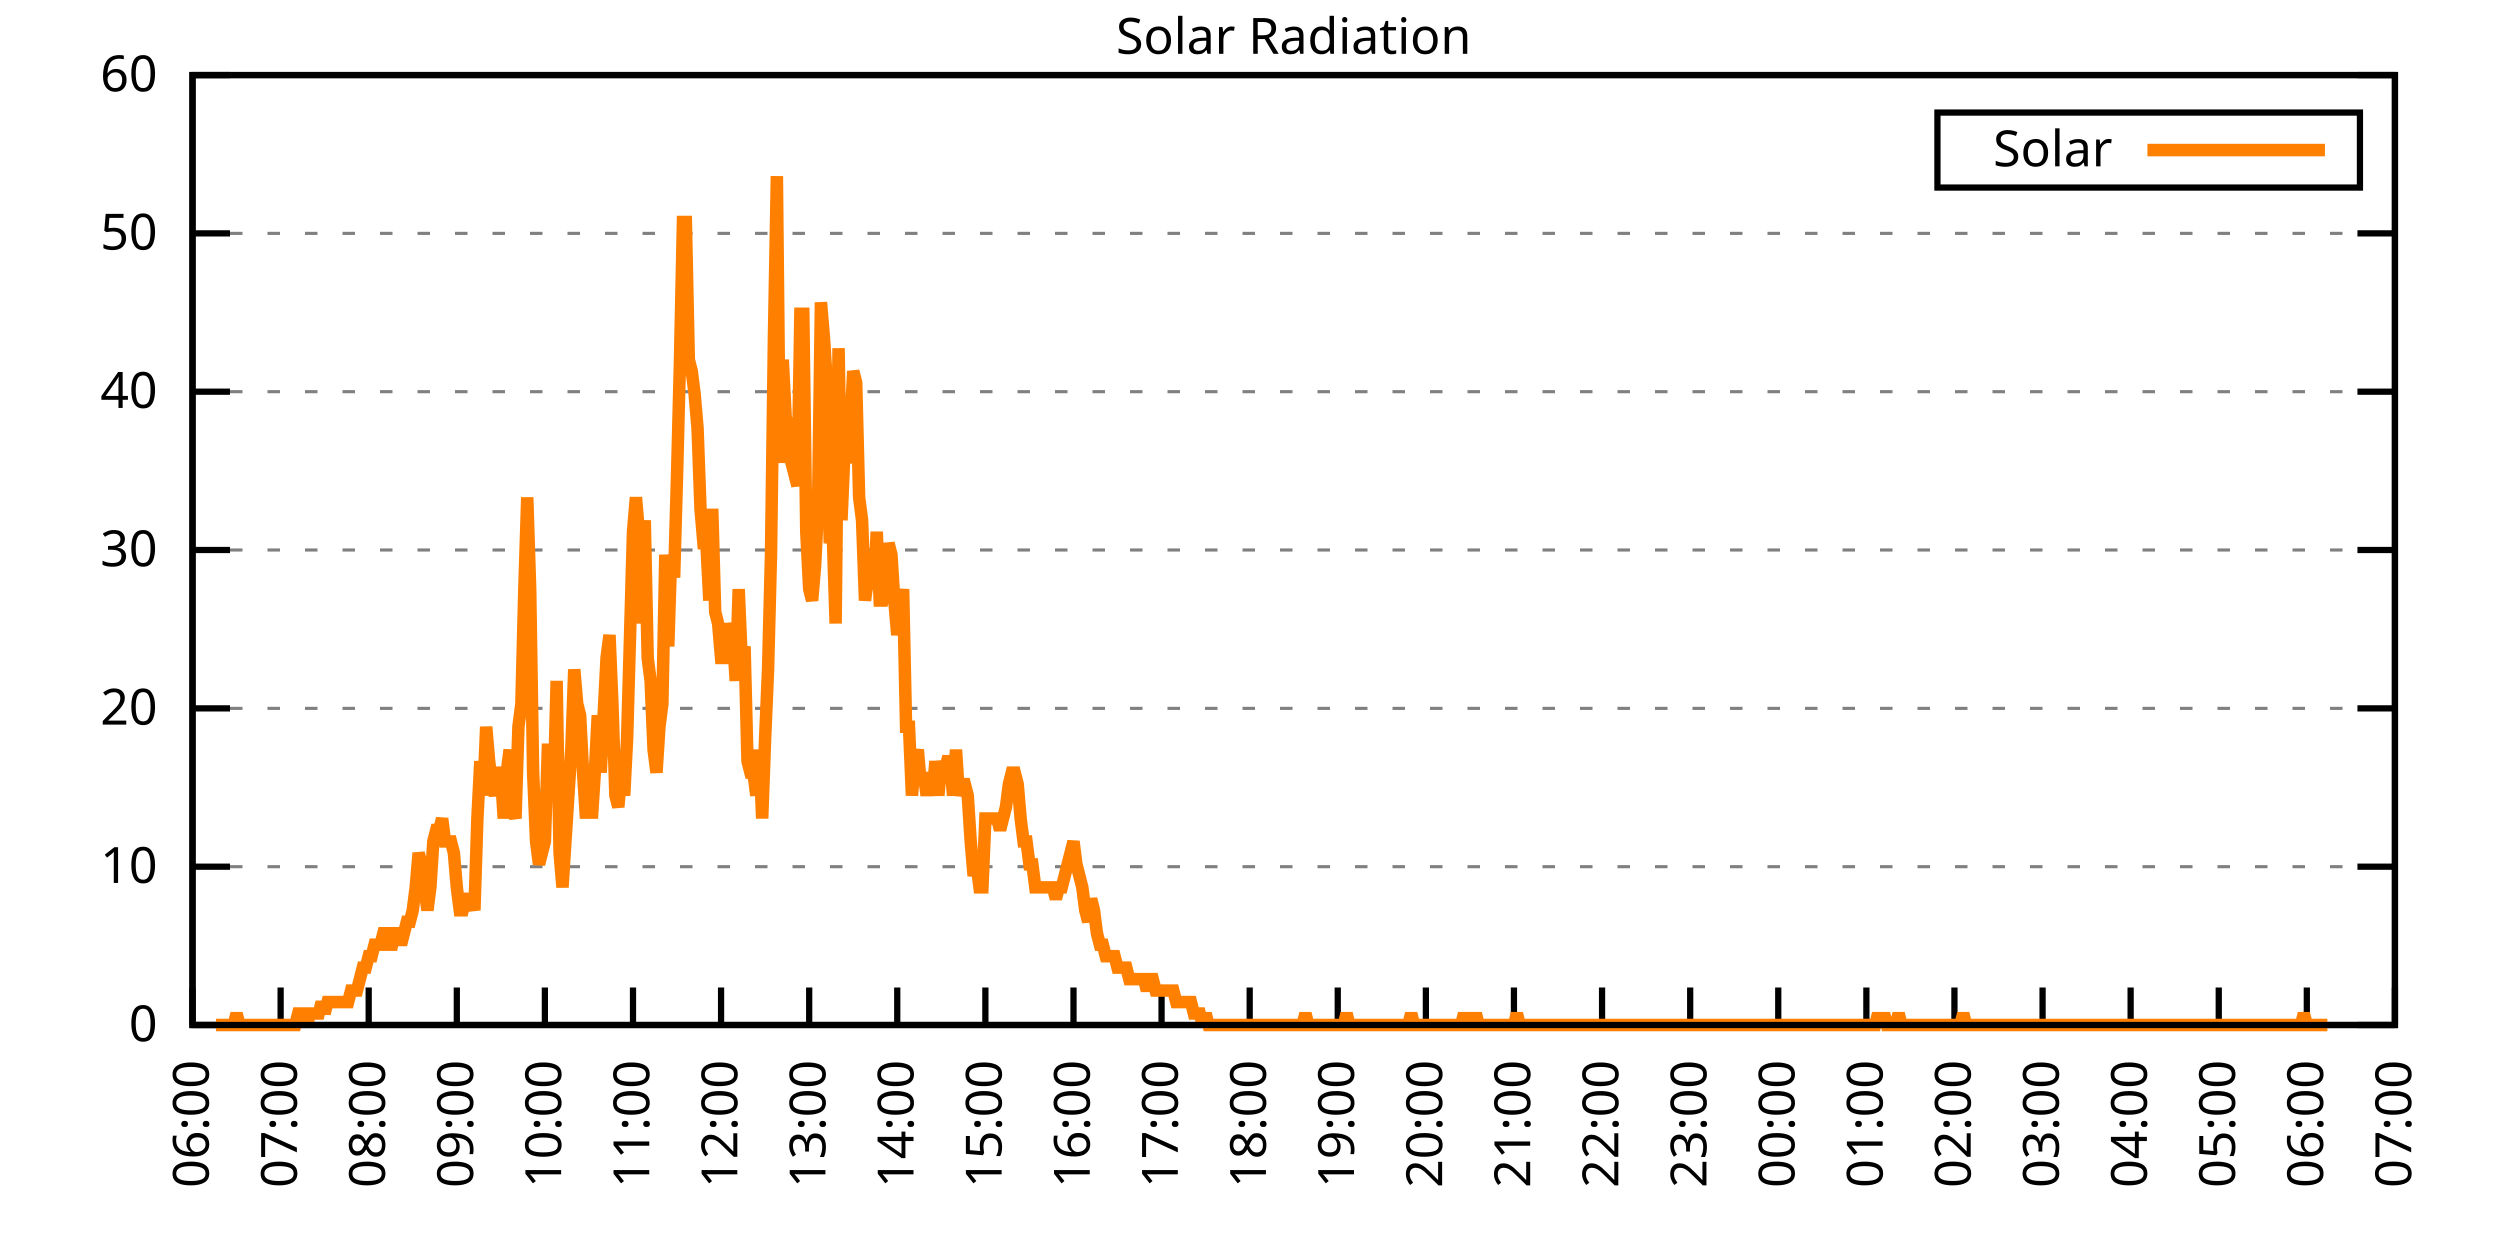
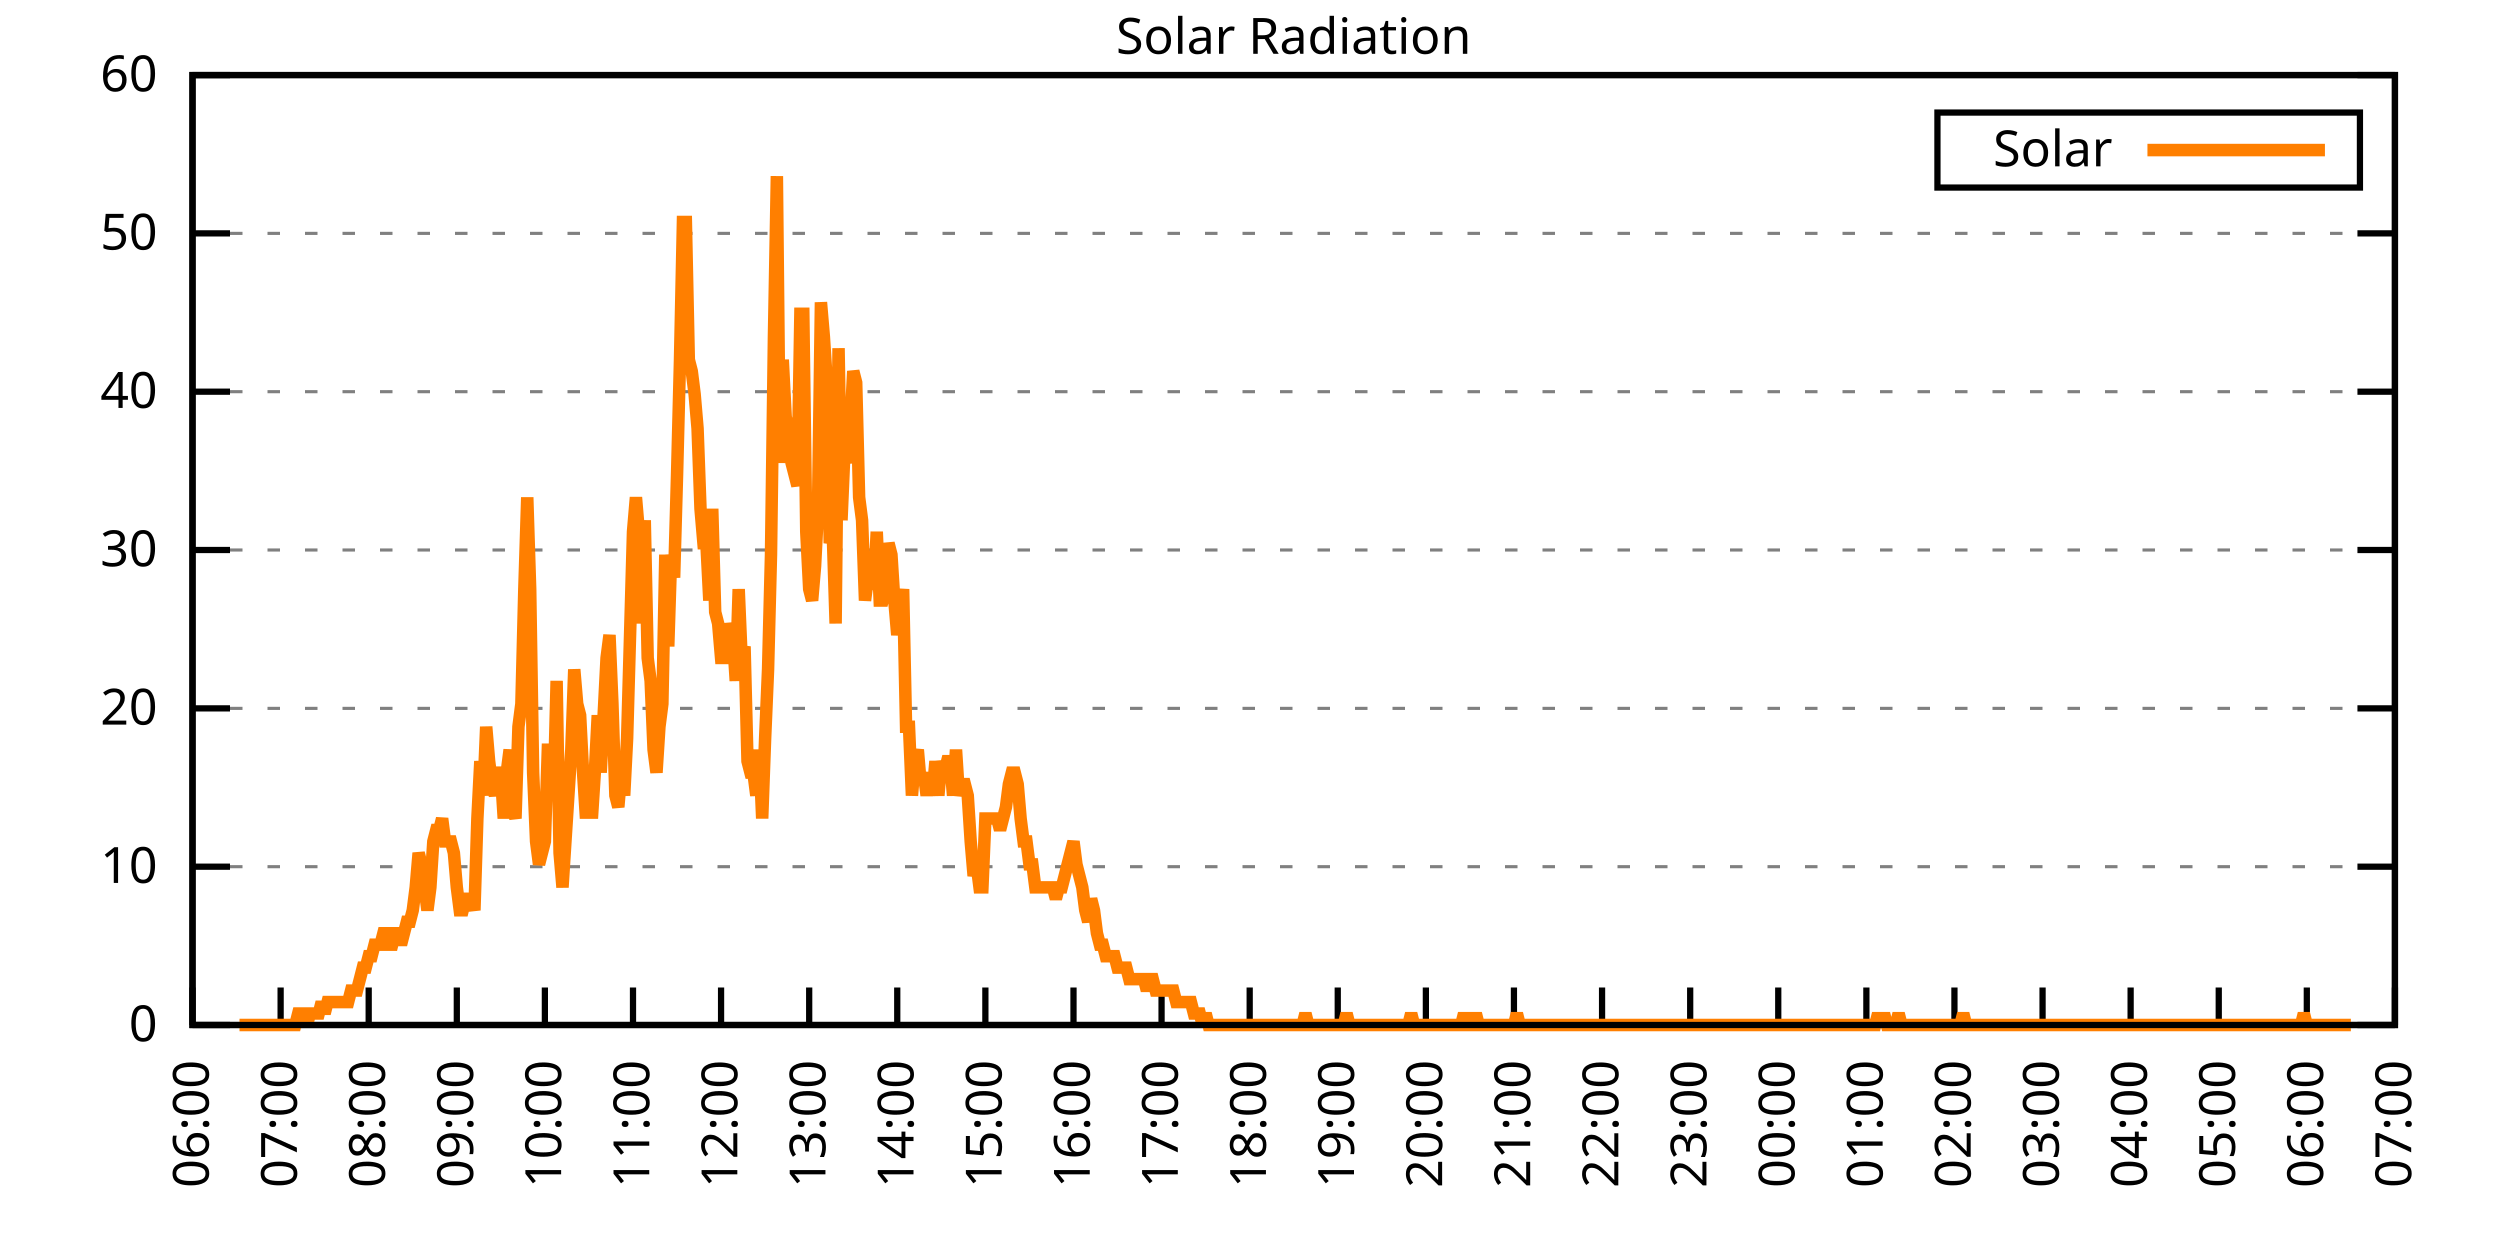
<svg xmlns="http://www.w3.org/2000/svg" xmlns:xlink="http://www.w3.org/1999/xlink" width="400" height="200" viewBox="0 0 400 200">
  <g id="gnuplot_canvas">
    <rect x="0" y="0" width="400" height="200" fill="none" />
    <defs>
      <circle id="gpDot" r="0.5" stroke-width="0.5" stroke="currentColor" />
      <path id="gpPt0" stroke-width="0.333" stroke="currentColor" d="M-1,0 h2 M0,-1 v2" />
      <path id="gpPt1" stroke-width="0.333" stroke="currentColor" d="M-1,-1 L1,1 M1,-1 L-1,1" />
      <path id="gpPt2" stroke-width="0.333" stroke="currentColor" d="M-1,0 L1,0 M0,-1 L0,1 M-1,-1 L1,1 M-1,1 L1,-1" />
      <rect id="gpPt3" stroke-width="0.333" stroke="currentColor" x="-1" y="-1" width="2" height="2" />
      <rect id="gpPt4" stroke-width="0.333" stroke="currentColor" fill="currentColor" x="-1" y="-1" width="2" height="2" />
      <circle id="gpPt5" stroke-width="0.333" stroke="currentColor" cx="0" cy="0" r="1" />
      <use xlink:href="#gpPt5" id="gpPt6" fill="currentColor" stroke="none" />
      <path id="gpPt7" stroke-width="0.333" stroke="currentColor" d="M0,-1.33 L-1.33,0.67 L1.33,0.67 z" />
      <use xlink:href="#gpPt7" id="gpPt8" fill="currentColor" stroke="none" />
      <use xlink:href="#gpPt7" id="gpPt9" stroke="currentColor" transform="rotate(180)" />
      <use xlink:href="#gpPt9" id="gpPt10" fill="currentColor" stroke="none" />
      <use xlink:href="#gpPt3" id="gpPt11" stroke="currentColor" transform="rotate(45)" />
      <use xlink:href="#gpPt11" id="gpPt12" fill="currentColor" stroke="none" />
      <path id="gpPt13" stroke-width="0.333" stroke="currentColor" d="M0,1.330 L1.265,0.411 L0.782,-1.067 L-0.782,-1.076 L-1.265,0.411 z" />
      <use xlink:href="#gpPt13" id="gpPt14" fill="currentColor" stroke="none" />
      <filter id="textbox" filterUnits="objectBoundingBox" x="0" y="0" height="1" width="1">
        <feFlood flood-color="white" flood-opacity="1" result="bgnd" />
        <feComposite in="SourceGraphic" in2="bgnd" operator="atop" />
      </filter>
      <filter id="greybox" filterUnits="objectBoundingBox" x="0" y="0" height="1" width="1">
        <feFlood flood-color="lightgrey" flood-opacity="1" result="grey" />
        <feComposite in="SourceGraphic" in2="grey" operator="atop" />
      </filter>
    </defs>
    <g fill="none" color="white" stroke="currentColor" stroke-width="1.00" stroke-linecap="butt" stroke-linejoin="miter">
</g>
    <g fill="none" color="black" stroke="currentColor" stroke-width="1.00" stroke-linecap="butt" stroke-linejoin="miter">
      <g stroke="none" shape-rendering="crispEdges">
        <polygon fill="rgb(255, 255, 255)" points="30.80,164.00 383.18,164.00 383.18,12.02 30.80,12.02 " />
      </g>
    </g>
    <g fill="none" color="black" stroke="currentColor" stroke-width="1.00" stroke-linecap="butt" stroke-linejoin="miter">
</g>
    <g fill="none" color="black" stroke="black" stroke-width="0.50" stroke-linecap="butt" stroke-linejoin="miter">
</g>
    <g fill="none" color="gray" stroke="currentColor" stroke-width="0.50" stroke-linecap="butt" stroke-linejoin="miter">
      <path stroke="gray" stroke-dasharray="2,4" class="gridline" d="M30.80,164.00 L383.19,164.00  " />
    </g>
    <g fill="none" color="gray" stroke="gray" stroke-width="1.00" stroke-linecap="butt" stroke-linejoin="miter">
</g>
    <g fill="none" color="black" stroke="currentColor" stroke-width="1.00" stroke-linecap="butt" stroke-linejoin="miter">
      <path stroke="black" d="M30.80,164.00 L36.80,164.00 M383.19,164.00 L377.19,164.00  " />
      <g transform="translate(25.20,166.60)" stroke="none" fill="black" font-family="Sans" font-size="8.00" text-anchor="end">
        <text>
          <tspan font-family="Sans"> 0</tspan>
        </text>
      </g>
    </g>
    <g fill="none" color="black" stroke="currentColor" stroke-width="1.00" stroke-linecap="butt" stroke-linejoin="miter">
</g>
    <g fill="none" color="black" stroke="black" stroke-width="0.50" stroke-linecap="butt" stroke-linejoin="miter">
</g>
    <g fill="none" color="gray" stroke="currentColor" stroke-width="0.50" stroke-linecap="butt" stroke-linejoin="miter">
      <path stroke="gray" stroke-dasharray="2,4" class="gridline" d="M30.80,138.67 L383.19,138.67  " />
    </g>
    <g fill="none" color="gray" stroke="gray" stroke-width="1.00" stroke-linecap="butt" stroke-linejoin="miter">
</g>
    <g fill="none" color="black" stroke="currentColor" stroke-width="1.00" stroke-linecap="butt" stroke-linejoin="miter">
      <path stroke="black" d="M30.80,138.67 L36.80,138.67 M383.19,138.67 L377.19,138.67  " />
      <g transform="translate(25.20,141.27)" stroke="none" fill="black" font-family="Sans" font-size="8.00" text-anchor="end">
        <text>
          <tspan font-family="Sans"> 10</tspan>
        </text>
      </g>
    </g>
    <g fill="none" color="black" stroke="currentColor" stroke-width="1.00" stroke-linecap="butt" stroke-linejoin="miter">
</g>
    <g fill="none" color="black" stroke="black" stroke-width="0.50" stroke-linecap="butt" stroke-linejoin="miter">
</g>
    <g fill="none" color="gray" stroke="currentColor" stroke-width="0.50" stroke-linecap="butt" stroke-linejoin="miter">
      <path stroke="gray" stroke-dasharray="2,4" class="gridline" d="M30.80,113.34 L383.19,113.34  " />
    </g>
    <g fill="none" color="gray" stroke="gray" stroke-width="1.00" stroke-linecap="butt" stroke-linejoin="miter">
</g>
    <g fill="none" color="black" stroke="currentColor" stroke-width="1.00" stroke-linecap="butt" stroke-linejoin="miter">
      <path stroke="black" d="M30.80,113.34 L36.80,113.34 M383.19,113.34 L377.19,113.34  " />
      <g transform="translate(25.20,115.94)" stroke="none" fill="black" font-family="Sans" font-size="8.00" text-anchor="end">
        <text>
          <tspan font-family="Sans"> 20</tspan>
        </text>
      </g>
    </g>
    <g fill="none" color="black" stroke="currentColor" stroke-width="1.00" stroke-linecap="butt" stroke-linejoin="miter">
</g>
    <g fill="none" color="black" stroke="black" stroke-width="0.50" stroke-linecap="butt" stroke-linejoin="miter">
</g>
    <g fill="none" color="gray" stroke="currentColor" stroke-width="0.50" stroke-linecap="butt" stroke-linejoin="miter">
      <path stroke="gray" stroke-dasharray="2,4" class="gridline" d="M30.80,88.00 L383.19,88.00  " />
    </g>
    <g fill="none" color="gray" stroke="gray" stroke-width="1.00" stroke-linecap="butt" stroke-linejoin="miter">
</g>
    <g fill="none" color="black" stroke="currentColor" stroke-width="1.00" stroke-linecap="butt" stroke-linejoin="miter">
      <path stroke="black" d="M30.80,88.00 L36.80,88.00 M383.19,88.00 L377.19,88.00  " />
      <g transform="translate(25.20,90.60)" stroke="none" fill="black" font-family="Sans" font-size="8.00" text-anchor="end">
        <text>
          <tspan font-family="Sans"> 30</tspan>
        </text>
      </g>
    </g>
    <g fill="none" color="black" stroke="currentColor" stroke-width="1.00" stroke-linecap="butt" stroke-linejoin="miter">
</g>
    <g fill="none" color="black" stroke="black" stroke-width="0.50" stroke-linecap="butt" stroke-linejoin="miter">
</g>
    <g fill="none" color="gray" stroke="currentColor" stroke-width="0.50" stroke-linecap="butt" stroke-linejoin="miter">
      <path stroke="gray" stroke-dasharray="2,4" class="gridline" d="M30.80,62.67 L383.19,62.67  " />
    </g>
    <g fill="none" color="gray" stroke="gray" stroke-width="1.00" stroke-linecap="butt" stroke-linejoin="miter">
</g>
    <g fill="none" color="black" stroke="currentColor" stroke-width="1.00" stroke-linecap="butt" stroke-linejoin="miter">
      <path stroke="black" d="M30.80,62.67 L36.80,62.67 M383.19,62.67 L377.19,62.67  " />
      <g transform="translate(25.20,65.27)" stroke="none" fill="black" font-family="Sans" font-size="8.00" text-anchor="end">
        <text>
          <tspan font-family="Sans"> 40</tspan>
        </text>
      </g>
    </g>
    <g fill="none" color="black" stroke="currentColor" stroke-width="1.00" stroke-linecap="butt" stroke-linejoin="miter">
</g>
    <g fill="none" color="black" stroke="black" stroke-width="0.50" stroke-linecap="butt" stroke-linejoin="miter">
</g>
    <g fill="none" color="gray" stroke="currentColor" stroke-width="0.50" stroke-linecap="butt" stroke-linejoin="miter">
      <path stroke="gray" stroke-dasharray="2,4" class="gridline" d="M30.80,37.34 L383.19,37.34  " />
    </g>
    <g fill="none" color="gray" stroke="gray" stroke-width="1.00" stroke-linecap="butt" stroke-linejoin="miter">
</g>
    <g fill="none" color="black" stroke="currentColor" stroke-width="1.00" stroke-linecap="butt" stroke-linejoin="miter">
      <path stroke="black" d="M30.80,37.34 L36.80,37.34 M383.19,37.34 L377.19,37.34  " />
      <g transform="translate(25.20,39.94)" stroke="none" fill="black" font-family="Sans" font-size="8.00" text-anchor="end">
        <text>
          <tspan font-family="Sans"> 50</tspan>
        </text>
      </g>
    </g>
    <g fill="none" color="black" stroke="currentColor" stroke-width="1.00" stroke-linecap="butt" stroke-linejoin="miter">
</g>
    <g fill="none" color="black" stroke="black" stroke-width="0.50" stroke-linecap="butt" stroke-linejoin="miter">
</g>
    <g fill="none" color="gray" stroke="currentColor" stroke-width="0.50" stroke-linecap="butt" stroke-linejoin="miter">
      <path stroke="gray" stroke-dasharray="2,4" class="gridline" d="M30.80,12.01 L383.19,12.01  " />
    </g>
    <g fill="none" color="gray" stroke="gray" stroke-width="1.00" stroke-linecap="butt" stroke-linejoin="miter">
</g>
    <g fill="none" color="black" stroke="currentColor" stroke-width="1.00" stroke-linecap="butt" stroke-linejoin="miter">
      <path stroke="black" d="M30.80,12.01 L36.80,12.01 M383.19,12.01 L377.19,12.01  " />
      <g transform="translate(25.20,14.61)" stroke="none" fill="black" font-family="Sans" font-size="8.00" text-anchor="end">
        <text>
          <tspan font-family="Sans"> 60</tspan>
        </text>
      </g>
    </g>
    <g fill="none" color="black" stroke="currentColor" stroke-width="1.00" stroke-linecap="butt" stroke-linejoin="miter">
      <path stroke="black" d="M30.80,164.00 L30.80,158.00  " />
      <g transform="translate(33.40,169.60) rotate(270.00)" stroke="none" fill="black" font-family="Sans" font-size="8.00" text-anchor="end">
        <text>
          <tspan font-family="Sans">06:00</tspan>
        </text>
      </g>
    </g>
    <g fill="none" color="black" stroke="currentColor" stroke-width="1.00" stroke-linecap="butt" stroke-linejoin="miter">
      <path stroke="black" d="M44.90,164.00 L44.90,158.00  " />
      <g transform="translate(47.50,169.60) rotate(270.00)" stroke="none" fill="black" font-family="Sans" font-size="8.00" text-anchor="end">
        <text>
          <tspan font-family="Sans">07:00</tspan>
        </text>
      </g>
    </g>
    <g fill="none" color="black" stroke="currentColor" stroke-width="1.00" stroke-linecap="butt" stroke-linejoin="miter">
      <path stroke="black" d="M58.99,164.00 L58.99,158.00  " />
      <g transform="translate(61.59,169.60) rotate(270.00)" stroke="none" fill="black" font-family="Sans" font-size="8.00" text-anchor="end">
        <text>
          <tspan font-family="Sans">08:00</tspan>
        </text>
      </g>
    </g>
    <g fill="none" color="black" stroke="currentColor" stroke-width="1.00" stroke-linecap="butt" stroke-linejoin="miter">
      <path stroke="black" d="M73.09,164.00 L73.09,158.00  " />
      <g transform="translate(75.69,169.60) rotate(270.00)" stroke="none" fill="black" font-family="Sans" font-size="8.00" text-anchor="end">
        <text>
          <tspan font-family="Sans">09:00</tspan>
        </text>
      </g>
    </g>
    <g fill="none" color="black" stroke="currentColor" stroke-width="1.00" stroke-linecap="butt" stroke-linejoin="miter">
      <path stroke="black" d="M87.18,164.00 L87.18,158.00  " />
      <g transform="translate(89.78,169.60) rotate(270.00)" stroke="none" fill="black" font-family="Sans" font-size="8.00" text-anchor="end">
        <text>
          <tspan font-family="Sans">10:00</tspan>
        </text>
      </g>
    </g>
    <g fill="none" color="black" stroke="currentColor" stroke-width="1.00" stroke-linecap="butt" stroke-linejoin="miter">
      <path stroke="black" d="M101.28,164.00 L101.28,158.00  " />
      <g transform="translate(103.88,169.60) rotate(270.00)" stroke="none" fill="black" font-family="Sans" font-size="8.00" text-anchor="end">
        <text>
          <tspan font-family="Sans">11:00</tspan>
        </text>
      </g>
    </g>
    <g fill="none" color="black" stroke="currentColor" stroke-width="1.00" stroke-linecap="butt" stroke-linejoin="miter">
      <path stroke="black" d="M115.37,164.00 L115.37,158.00  " />
      <g transform="translate(117.97,169.60) rotate(270.00)" stroke="none" fill="black" font-family="Sans" font-size="8.00" text-anchor="end">
        <text>
          <tspan font-family="Sans">12:00</tspan>
        </text>
      </g>
    </g>
    <g fill="none" color="black" stroke="currentColor" stroke-width="1.00" stroke-linecap="butt" stroke-linejoin="miter">
      <path stroke="black" d="M129.47,164.00 L129.47,158.00  " />
      <g transform="translate(132.07,169.60) rotate(270.00)" stroke="none" fill="black" font-family="Sans" font-size="8.00" text-anchor="end">
        <text>
          <tspan font-family="Sans">13:00</tspan>
        </text>
      </g>
    </g>
    <g fill="none" color="black" stroke="currentColor" stroke-width="1.00" stroke-linecap="butt" stroke-linejoin="miter">
      <path stroke="black" d="M143.56,164.00 L143.56,158.00  " />
      <g transform="translate(146.16,169.60) rotate(270.00)" stroke="none" fill="black" font-family="Sans" font-size="8.00" text-anchor="end">
        <text>
          <tspan font-family="Sans">14:00</tspan>
        </text>
      </g>
    </g>
    <g fill="none" color="black" stroke="currentColor" stroke-width="1.00" stroke-linecap="butt" stroke-linejoin="miter">
      <path stroke="black" d="M157.66,164.00 L157.66,158.00  " />
      <g transform="translate(160.26,169.60) rotate(270.00)" stroke="none" fill="black" font-family="Sans" font-size="8.00" text-anchor="end">
        <text>
          <tspan font-family="Sans">15:00</tspan>
        </text>
      </g>
    </g>
    <g fill="none" color="black" stroke="currentColor" stroke-width="1.00" stroke-linecap="butt" stroke-linejoin="miter">
      <path stroke="black" d="M171.76,164.00 L171.76,158.00  " />
      <g transform="translate(174.36,169.60) rotate(270.00)" stroke="none" fill="black" font-family="Sans" font-size="8.00" text-anchor="end">
        <text>
          <tspan font-family="Sans">16:00</tspan>
        </text>
      </g>
    </g>
    <g fill="none" color="black" stroke="currentColor" stroke-width="1.00" stroke-linecap="butt" stroke-linejoin="miter">
      <path stroke="black" d="M185.85,164.00 L185.85,158.00  " />
      <g transform="translate(188.45,169.60) rotate(270.00)" stroke="none" fill="black" font-family="Sans" font-size="8.00" text-anchor="end">
        <text>
          <tspan font-family="Sans">17:00</tspan>
        </text>
      </g>
    </g>
    <g fill="none" color="black" stroke="currentColor" stroke-width="1.00" stroke-linecap="butt" stroke-linejoin="miter">
      <path stroke="black" d="M199.95,164.00 L199.95,158.00  " />
      <g transform="translate(202.55,169.60) rotate(270.00)" stroke="none" fill="black" font-family="Sans" font-size="8.00" text-anchor="end">
        <text>
          <tspan font-family="Sans">18:00</tspan>
        </text>
      </g>
    </g>
    <g fill="none" color="black" stroke="currentColor" stroke-width="1.00" stroke-linecap="butt" stroke-linejoin="miter">
      <path stroke="black" d="M214.04,164.00 L214.04,158.00  " />
      <g transform="translate(216.64,169.60) rotate(270.00)" stroke="none" fill="black" font-family="Sans" font-size="8.00" text-anchor="end">
        <text>
          <tspan font-family="Sans">19:00</tspan>
        </text>
      </g>
    </g>
    <g fill="none" color="black" stroke="currentColor" stroke-width="1.00" stroke-linecap="butt" stroke-linejoin="miter">
      <path stroke="black" d="M228.14,164.00 L228.14,158.00  " />
      <g transform="translate(230.74,169.60) rotate(270.00)" stroke="none" fill="black" font-family="Sans" font-size="8.00" text-anchor="end">
        <text>
          <tspan font-family="Sans">20:00</tspan>
        </text>
      </g>
    </g>
    <g fill="none" color="black" stroke="currentColor" stroke-width="1.00" stroke-linecap="butt" stroke-linejoin="miter">
      <path stroke="black" d="M242.23,164.00 L242.23,158.00  " />
      <g transform="translate(244.83,169.60) rotate(270.00)" stroke="none" fill="black" font-family="Sans" font-size="8.00" text-anchor="end">
        <text>
          <tspan font-family="Sans">21:00</tspan>
        </text>
      </g>
    </g>
    <g fill="none" color="black" stroke="currentColor" stroke-width="1.00" stroke-linecap="butt" stroke-linejoin="miter">
      <path stroke="black" d="M256.33,164.00 L256.33,158.00  " />
      <g transform="translate(258.93,169.60) rotate(270.00)" stroke="none" fill="black" font-family="Sans" font-size="8.00" text-anchor="end">
        <text>
          <tspan font-family="Sans">22:00</tspan>
        </text>
      </g>
    </g>
    <g fill="none" color="black" stroke="currentColor" stroke-width="1.00" stroke-linecap="butt" stroke-linejoin="miter">
      <path stroke="black" d="M270.43,164.00 L270.43,158.00  " />
      <g transform="translate(273.03,169.60) rotate(270.00)" stroke="none" fill="black" font-family="Sans" font-size="8.00" text-anchor="end">
        <text>
          <tspan font-family="Sans">23:00</tspan>
        </text>
      </g>
    </g>
    <g fill="none" color="black" stroke="currentColor" stroke-width="1.00" stroke-linecap="butt" stroke-linejoin="miter">
      <path stroke="black" d="M284.52,164.00 L284.52,158.00  " />
      <g transform="translate(287.12,169.60) rotate(270.00)" stroke="none" fill="black" font-family="Sans" font-size="8.00" text-anchor="end">
        <text>
          <tspan font-family="Sans">00:00</tspan>
        </text>
      </g>
    </g>
    <g fill="none" color="black" stroke="currentColor" stroke-width="1.00" stroke-linecap="butt" stroke-linejoin="miter">
      <path stroke="black" d="M298.62,164.00 L298.62,158.00  " />
      <g transform="translate(301.22,169.60) rotate(270.00)" stroke="none" fill="black" font-family="Sans" font-size="8.00" text-anchor="end">
        <text>
          <tspan font-family="Sans">01:00</tspan>
        </text>
      </g>
    </g>
    <g fill="none" color="black" stroke="currentColor" stroke-width="1.00" stroke-linecap="butt" stroke-linejoin="miter">
      <path stroke="black" d="M312.71,164.00 L312.71,158.00  " />
      <g transform="translate(315.31,169.60) rotate(270.00)" stroke="none" fill="black" font-family="Sans" font-size="8.00" text-anchor="end">
        <text>
          <tspan font-family="Sans">02:00</tspan>
        </text>
      </g>
    </g>
    <g fill="none" color="black" stroke="currentColor" stroke-width="1.00" stroke-linecap="butt" stroke-linejoin="miter">
      <path stroke="black" d="M326.81,164.00 L326.81,158.00  " />
      <g transform="translate(329.41,169.60) rotate(270.00)" stroke="none" fill="black" font-family="Sans" font-size="8.00" text-anchor="end">
        <text>
          <tspan font-family="Sans">03:00</tspan>
        </text>
      </g>
    </g>
    <g fill="none" color="black" stroke="currentColor" stroke-width="1.00" stroke-linecap="butt" stroke-linejoin="miter">
      <path stroke="black" d="M340.90,164.00 L340.90,158.00  " />
      <g transform="translate(343.50,169.60) rotate(270.00)" stroke="none" fill="black" font-family="Sans" font-size="8.00" text-anchor="end">
        <text>
          <tspan font-family="Sans">04:00</tspan>
        </text>
      </g>
    </g>
    <g fill="none" color="black" stroke="currentColor" stroke-width="1.00" stroke-linecap="butt" stroke-linejoin="miter">
      <path stroke="black" d="M355.00,164.00 L355.00,158.00  " />
      <g transform="translate(357.60,169.60) rotate(270.00)" stroke="none" fill="black" font-family="Sans" font-size="8.00" text-anchor="end">
        <text>
          <tspan font-family="Sans">05:00</tspan>
        </text>
      </g>
    </g>
    <g fill="none" color="black" stroke="currentColor" stroke-width="1.00" stroke-linecap="butt" stroke-linejoin="miter">
      <path stroke="black" d="M369.09,164.00 L369.09,158.00  " />
      <g transform="translate(371.69,169.60) rotate(270.00)" stroke="none" fill="black" font-family="Sans" font-size="8.00" text-anchor="end">
        <text>
          <tspan font-family="Sans">06:00</tspan>
        </text>
      </g>
    </g>
    <g fill="none" color="black" stroke="currentColor" stroke-width="1.00" stroke-linecap="butt" stroke-linejoin="miter">
      <path stroke="black" d="M383.19,164.00 L383.19,158.00  " />
      <g transform="translate(385.79,169.60) rotate(270.00)" stroke="none" fill="black" font-family="Sans" font-size="8.00" text-anchor="end">
        <text>
          <tspan font-family="Sans">07:00</tspan>
        </text>
      </g>
    </g>
    <g fill="none" color="black" stroke="currentColor" stroke-width="1.00" stroke-linecap="butt" stroke-linejoin="miter">
</g>
    <g fill="none" color="black" stroke="currentColor" stroke-width="1.00" stroke-linecap="butt" stroke-linejoin="miter">
      <path stroke="black" d="M30.80,12.01 L30.80,164.00 L383.19,164.00 L383.19,12.01 L30.80,12.01 Z  " />
    </g>
    <g fill="none" color="black" stroke="currentColor" stroke-width="1.00" stroke-linecap="butt" stroke-linejoin="miter">
</g>
    <g fill="none" color="black" stroke="currentColor" stroke-width="1.00" stroke-linecap="butt" stroke-linejoin="miter">
      <path stroke="black" d="M309.99,30.01 L309.99,18.01 L377.59,18.01 L377.59,30.01 L309.99,30.01 Z  " />
    </g>
    <g id="Solar_Radiation_plot_1">
      <g fill="none" color="white" stroke="black" stroke-width="2.00" stroke-linecap="butt" stroke-linejoin="miter">
</g>
      <g fill="none" color="black" stroke="currentColor" stroke-width="2.00" stroke-linecap="butt" stroke-linejoin="miter">
        <g transform="translate(337.99,26.61)" stroke="none" fill="black" font-family="Sans" font-size="8.00" text-anchor="end">
          <text>
            <tspan font-family="Sans">Solar</tspan>
          </text>
        </g>
      </g>
      <g fill="none" color="black" stroke="currentColor" stroke-width="2.00" stroke-linecap="butt" stroke-linejoin="miter">
-         <path stroke="rgb(255, 127,   0)" d="M343.59,24.01 L371.99,24.01 M34.56,164.00 L35.03,164.00 L35.50,164.00 L35.97,164.00 L36.44,164.00 L36.91,164.00   L37.38,164.00 L37.85,162.16 L38.32,164.00 L38.79,164.00 L39.26,164.00 L39.73,164.00 L40.20,164.00 L40.67,164.00   L41.14,164.00 L41.61,164.00 L42.08,164.00 L42.55,164.00 L43.02,164.00 L43.49,164.00 L43.96,164.00 L44.43,164.00   L44.90,164.00 L45.37,164.00 L45.84,164.00 L46.31,164.00 L46.78,164.00 L47.24,164.00 L47.71,162.16 L48.18,162.16   L48.65,162.16 L49.12,164.00 L49.59,162.16 L50.06,162.16 L50.53,162.16 L51.00,162.16 L51.47,160.33 L51.94,162.16   L52.41,160.33 L52.88,160.33 L53.35,160.33 L53.82,160.33 L54.29,160.33 L54.76,160.33 L55.23,160.33 L55.70,160.33   L56.17,158.49 L56.64,158.49 L57.11,158.49 L57.58,156.66 L58.05,154.82 L58.52,154.82 L58.99,152.99 L59.46,152.99   L59.93,151.15 L60.40,151.15 L60.87,151.15 L61.34,149.32 L61.81,149.32 L62.28,151.15 L62.75,151.15 L63.22,149.32   L63.69,149.32 L64.16,151.15 L64.63,149.32 L65.10,147.48 L65.57,147.48 L66.04,145.65 L66.51,141.98 L66.98,136.47   L67.45,138.30 L67.92,141.98 L68.39,145.65 L68.86,141.98 L69.33,134.63 L69.80,132.80 L70.27,132.80 L70.74,130.96   L71.21,134.63 L71.68,134.63 L72.15,134.63 L72.62,136.47 L73.09,141.98 L73.56,145.65 L74.03,145.65 L74.50,143.81   L74.97,143.81 L75.44,143.81 L75.91,145.65 L76.38,130.96 L76.85,121.79 L77.32,127.29 L77.79,116.28 L78.26,121.79   L78.73,125.46 L79.19,127.29 L79.66,123.62 L80.13,123.62 L80.60,130.96 L81.07,123.62 L81.54,119.95 L82.01,129.13   L82.48,130.96 L82.95,116.28 L83.42,112.61 L83.89,94.26 L84.36,79.57 L84.83,94.26 L85.30,123.62 L85.77,134.63   L86.24,138.30 L86.71,136.47 L87.18,134.63 L87.65,119.95 L88.12,119.95 L88.59,127.29 L89.06,108.94 L89.53,136.47   L90.00,141.98 L90.47,134.63 L90.94,127.29 L91.41,119.95 L91.88,107.10 L92.35,112.61 L92.82,114.44 L93.29,123.62   L93.76,130.96 L94.23,123.62 L94.70,130.96 L95.17,123.62 L95.64,114.44 L96.11,123.62 L96.58,114.44 L97.05,105.27   L97.52,101.60 L97.99,112.61 L98.46,127.29 L98.93,129.13 L99.40,123.62 L99.87,127.29 L100.34,118.12 L100.81,101.60   L101.28,85.08 L101.75,79.57 L102.22,85.08 L102.69,99.76 L103.16,83.24 L103.63,105.27 L104.10,108.94 L104.57,119.95   L105.04,123.62 L105.51,116.28 L105.98,112.61 L106.45,88.75 L106.92,103.43 L107.39,88.75 L107.86,92.42 L108.33,75.90   L108.80,57.55 L109.27,35.52 L109.74,35.52 L110.21,57.55 L110.68,59.38 L111.14,63.05 L111.61,68.56 L112.08,81.41   L112.55,86.91 L113.02,86.91 L113.49,96.09 L113.96,81.41 L114.43,97.93 L114.90,99.76 L115.37,105.27 L115.84,105.27   L116.31,105.27 L116.78,99.76 L117.25,101.60 L117.72,108.94 L118.19,94.26 L118.66,105.27 L119.13,103.43 L119.60,121.79   L120.07,123.62 L120.54,123.62 L121.01,127.29 L121.48,119.95 L121.95,130.96 L122.42,118.12 L122.89,107.10 L123.36,88.75   L123.83,53.88 L124.30,28.18 L124.77,74.07 L125.24,57.55 L125.71,66.73 L126.18,68.56 L126.65,74.07 L127.12,75.90   L127.59,77.74 L128.06,50.21 L128.53,50.21 L129.00,85.08 L129.47,94.26 L129.94,96.09 L130.41,90.59 L130.88,81.41   L131.35,48.37 L131.82,53.88 L132.29,61.22 L132.76,86.91 L133.23,85.08 L133.70,99.76 L134.17,55.71 L134.64,83.24   L135.11,72.23 L135.58,74.07 L136.05,68.56 L136.52,59.38 L136.99,61.22 L137.46,79.57 L137.93,83.24 L138.40,96.09   L138.87,92.42 L139.34,92.42 L139.81,94.26 L140.28,85.08 L140.75,96.09 L141.22,96.09 L141.69,94.26 L142.16,86.91   L142.63,88.75 L143.09,96.09 L143.56,101.60 L144.03,97.93 L144.50,94.26 L144.97,116.28 L145.44,116.28 L145.91,127.29   L146.38,121.79 L146.85,119.95 L147.32,125.46 L147.79,123.62 L148.26,127.29 L148.73,123.62 L149.20,127.29 L149.67,121.79   L150.14,127.29 L150.61,121.79 L151.08,123.62 L151.55,121.79 L152.02,121.79 L152.49,127.29 L152.96,119.95 L153.43,127.29   L153.90,125.46 L154.37,125.46 L154.84,127.29 L155.31,134.63 L155.78,140.14 L156.25,138.30 L156.72,141.98 L157.19,141.98   L157.66,130.96 L158.13,130.96 L158.60,130.96 L159.07,130.96 L159.54,130.96 L160.01,132.80 L160.48,130.96 L160.95,129.13   L161.42,125.46 L161.89,123.62 L162.36,123.62 L162.83,125.46 L163.30,130.96 L163.77,134.63 L164.24,134.63 L164.71,138.30   L165.18,138.30 L165.65,141.98 L166.12,141.98 L166.59,141.98 L167.06,141.98 L167.53,141.98 L168.00,141.98 L168.47,141.98   L168.94,143.81 L169.41,141.98 L169.88,141.98 L170.35,140.14 L170.82,138.30 L171.29,136.47 L171.76,134.63 L172.23,138.30   L172.70,140.14 L173.17,141.98 L173.64,145.65 L174.11,147.48 L174.58,143.81 L175.04,145.65 L175.51,149.32 L175.98,151.15   L176.45,151.15 L176.92,152.99 L177.39,152.99 L177.86,152.99 L178.33,152.99 L178.80,154.82 L179.27,154.82 L179.74,154.82   L180.21,154.82 L180.68,156.66 L181.15,156.66 L181.62,156.66 L182.09,156.66 L182.56,156.66 L183.03,156.66 L183.50,158.49   L183.97,156.66 L184.44,156.66 L184.91,158.49 L185.38,158.49 L185.85,158.49 L186.32,158.49 L186.79,158.49 L187.26,158.49   L187.73,158.49 L188.20,160.33 L188.67,160.33 L189.14,160.33 L189.61,160.33 L190.08,160.33 L190.55,160.33 L191.02,162.16   L191.49,162.16 L191.96,162.16 L192.43,164.00 L192.90,162.16 L193.37,164.00 L193.84,164.00 L194.31,164.00 L194.78,164.00   L195.25,164.00 L195.72,164.00 L196.19,164.00 L196.66,164.00 L197.13,164.00 L197.60,164.00 L198.07,164.00 L198.54,164.00   L199.01,164.00 L199.48,164.00 L199.95,164.00 L200.42,164.00 L200.89,164.00 L201.36,164.00 L201.83,164.00 L202.30,164.00   L202.77,164.00 L203.24,164.00 L203.71,164.00 L204.18,164.00 L204.65,164.00 L205.12,164.00 L205.59,164.00 L206.06,164.00   L206.53,164.00 L207.00,164.00 L207.46,164.00 L207.93,164.00 L208.40,164.00 L208.87,162.16 L209.34,164.00 L209.81,164.00   L210.28,164.00 L210.75,164.00 L211.22,164.00 L211.69,164.00 L212.16,164.00 L212.63,164.00 L213.10,164.00 L213.57,164.00   L214.04,164.00 L214.51,164.00 L214.98,164.00 L215.45,162.16 L215.92,164.00 L216.39,164.00 L216.86,164.00 L217.33,164.00   L217.80,164.00 L218.27,164.00 L218.74,164.00 L219.21,164.00 L219.68,164.00 L220.15,164.00 L220.62,164.00 L221.09,164.00   L221.56,164.00 L222.03,164.00 L222.50,164.00 L222.97,164.00 L223.44,164.00 L223.91,164.00 L224.38,164.00 L224.85,164.00   L225.32,164.00 L225.79,162.16 L226.26,164.00 L226.73,164.00 L227.20,164.00 L227.67,164.00 L228.14,164.00 L228.61,164.00   L229.08,164.00 L229.55,164.00 L230.02,164.00 L230.49,164.00 L230.96,164.00 L231.43,164.00 L231.90,164.00 L232.37,164.00   L232.84,164.00 L233.31,164.00 L233.78,164.00 L234.25,162.16 L234.72,164.00 L235.19,164.00 L235.66,164.00 L236.13,162.16   L236.60,164.00 L237.07,164.00 L237.54,164.00 L238.01,164.00 L238.48,164.00 L238.95,164.00 L239.41,164.00 L239.88,164.00   L240.35,164.00 L240.82,164.00 L241.29,164.00 L241.76,164.00 L242.23,164.00 L242.70,162.16 L243.17,164.00 L243.64,164.00   L244.11,164.00 L244.58,164.00 L245.05,164.00 L245.52,164.00 L245.99,164.00 L246.46,164.00 L246.93,164.00 L247.40,164.00   L247.87,164.00 L248.34,164.00 L248.81,164.00 L249.28,164.00 L249.75,164.00 L250.22,164.00 L250.69,164.00 L251.16,164.00   L251.63,164.00 L252.10,164.00 L252.57,164.00 L253.04,164.00 L253.51,164.00 L253.98,164.00 L254.45,164.00 L254.92,164.00   L255.39,164.00 L255.86,164.00 L256.33,164.00 L256.80,164.00 L257.27,164.00 L257.74,164.00 L258.21,164.00 L258.68,164.00   L259.15,164.00 L259.62,164.00 L260.09,164.00 L260.56,164.00 L261.03,164.00 L261.50,164.00 L261.97,164.00 L262.44,164.00   L262.91,164.00 L263.38,164.00 L263.85,164.00 L264.32,164.00 L264.79,164.00 L265.26,164.00 L265.73,164.00 L266.20,164.00   L266.67,164.00 L267.14,164.00 L267.61,164.00 L268.08,164.00 L268.55,164.00 L269.02,164.00 L269.49,164.00 L269.96,164.00   L270.43,164.00 L270.90,164.00 L271.36,164.00 L271.83,164.00 L272.30,164.00 L272.77,164.00 L273.24,164.00 L273.71,164.00   L274.18,164.00 L274.65,164.00 L275.12,164.00 L275.59,164.00 L276.06,164.00 L276.53,164.00 L277.00,164.00 L277.47,164.00   L277.94,164.00 L278.41,164.00 L278.88,164.00 L279.35,164.00 L279.82,164.00 L280.29,164.00 L280.76,164.00 L281.23,164.00   L281.70,164.00 L282.17,164.00 L282.64,164.00 L283.11,164.00 L283.58,164.00 L284.05,164.00 L284.52,164.00 L284.99,164.00   L285.46,164.00 L285.93,164.00 L286.40,164.00 L286.87,164.00 L287.34,164.00 L287.81,164.00 L288.28,164.00 L288.75,164.00   L289.22,164.00 L289.69,164.00 L290.16,164.00 L290.63,164.00 L291.10,164.00 L291.57,164.00 L292.04,164.00 L292.51,164.00   L292.98,164.00 L293.45,164.00 L293.92,164.00 L294.39,164.00 L294.86,164.00 L295.33,164.00 L295.80,164.00 L296.27,164.00   L296.74,164.00 L297.21,164.00 L297.68,164.00 L298.15,164.00 L298.62,164.00 L299.09,164.00 L299.56,164.00 L300.03,164.00   L300.50,162.16 L300.97,164.00 L301.44,162.16 L301.91,164.00 L302.38,164.00 L302.85,164.00 L303.31,164.00 L303.78,162.16   L304.25,164.00 L304.72,164.00 L305.19,164.00 L305.66,164.00 L306.13,164.00 L306.60,164.00 L307.07,164.00 L307.54,164.00   L308.01,164.00 L308.48,164.00 L308.95,164.00 L309.42,164.00 L309.89,164.00 L310.36,164.00 L310.83,164.00 L311.30,164.00   L311.77,164.00 L312.24,164.00 L312.71,164.00 L313.18,164.00 L313.65,164.00 L314.12,162.16 L314.59,164.00 L315.06,164.00   L315.53,164.00 L316.00,164.00 L316.47,164.00 L316.94,164.00 L317.41,164.00 L317.88,164.00 L318.35,164.00 L318.82,164.00   L319.29,164.00 L319.76,164.00 L320.23,164.00 L320.70,164.00 L321.17,164.00 L321.64,164.00 L322.11,164.00 L322.58,164.00   L323.05,164.00 L323.52,164.00 L323.99,164.00 L324.46,164.00 L324.93,164.00 L325.40,164.00 L325.87,164.00 L326.34,164.00   L326.81,164.00 L327.28,164.00 L327.75,164.00 L328.22,164.00 L328.69,164.00 L329.16,164.00 L329.63,164.00 L330.10,164.00   L330.57,164.00 L331.04,164.00 L331.51,164.00 L331.98,164.00 L332.45,164.00 L332.92,164.00 L333.39,164.00 L333.86,164.00   L334.33,164.00 L334.80,164.00 L335.26,164.00 L335.73,164.00 L336.20,164.00 L336.67,164.00 L337.14,164.00 L337.61,164.00   L338.08,164.00 L338.55,164.00 L339.02,164.00 L339.49,164.00 L339.96,164.00 L340.43,164.00 L340.90,164.00 L341.37,164.00   L341.84,164.00 L342.31,164.00 L342.78,164.00 L343.25,164.00 L343.72,164.00 L344.19,164.00 L344.66,164.00 L345.13,164.00   L345.60,164.00 L346.07,164.00 L346.54,164.00 L347.01,164.00 L347.48,164.00 L347.95,164.00 L348.42,164.00 L348.89,164.00   L349.36,164.00 L349.83,164.00 L350.30,164.00 L350.77,164.00 L351.24,164.00 L351.71,164.00 L352.18,164.00 L352.65,164.00   L353.12,164.00 L353.59,164.00 L354.06,164.00 L354.53,164.00 L355.00,164.00 L355.47,164.00 L355.94,164.00 L356.41,164.00   L356.88,164.00 L357.35,164.00 L357.82,164.00 L358.29,164.00 L358.76,164.00 L359.23,164.00 L359.70,164.00 L360.17,164.00   L360.64,164.00 L361.11,164.00 L361.58,164.00 L362.05,164.00 L362.52,164.00 L362.99,164.00 L363.46,164.00 L363.93,164.00   L364.40,164.00 L364.87,164.00 L365.34,164.00 L365.81,164.00 L366.28,164.00 L366.75,164.00 L367.21,164.00 L367.68,164.00   L368.15,164.00 L368.62,162.16 L369.09,164.00 L369.56,164.00 L370.03,164.00 L370.50,164.00 L370.97,164.00 L371.44,164.00   L371.91,164.00 L372.38,164.00  " />
+         <path stroke="rgb(255, 127,   0)" d="M343.59,24.01 L371.99,24.01 M38.32,164.00 L38.79,164.00 L39.26,164.00 L39.73,164.00 L40.20,164.00 L40.67,164.00   L41.14,164.00 L41.61,164.00 L42.08,164.00 L42.55,164.00 L43.02,164.00 L43.49,164.00 L43.96,164.00 L44.43,164.00   L44.90,164.00 L45.37,164.00 L45.84,164.00 L46.31,164.00 L46.78,164.00 L47.24,164.00 L47.71,162.16 L48.18,162.16   L48.65,162.16 L49.12,164.00 L49.59,162.16 L50.06,162.16 L50.53,162.16 L51.00,162.16 L51.47,160.33 L51.94,162.16   L52.41,160.33 L52.88,160.33 L53.35,160.33 L53.82,160.33 L54.29,160.33 L54.76,160.33 L55.23,160.33 L55.70,160.33   L56.17,158.49 L56.64,158.49 L57.11,158.49 L57.58,156.66 L58.05,154.82 L58.52,154.82 L58.99,152.99 L59.46,152.99   L59.93,151.15 L60.40,151.15 L60.87,151.15 L61.34,149.32 L61.81,149.32 L62.28,151.15 L62.75,151.15 L63.22,149.32   L63.69,149.32 L64.16,151.15 L64.63,149.32 L65.10,147.48 L65.57,147.48 L66.04,145.65 L66.51,141.98 L66.98,136.47   L67.45,138.30 L67.92,141.98 L68.39,145.65 L68.86,141.98 L69.33,134.63 L69.80,132.80 L70.27,132.80 L70.74,130.96   L71.21,134.63 L71.68,134.63 L72.15,134.63 L72.62,136.47 L73.09,141.98 L73.56,145.65 L74.03,145.65 L74.50,143.81   L74.97,143.81 L75.44,143.81 L75.91,145.65 L76.38,130.96 L76.85,121.79 L77.32,127.29 L77.79,116.28 L78.26,121.79   L78.73,125.46 L79.19,127.29 L79.66,123.62 L80.13,123.62 L80.60,130.96 L81.07,123.62 L81.54,119.95 L82.01,129.13   L82.48,130.96 L82.95,116.28 L83.42,112.61 L83.89,94.26 L84.36,79.57 L84.83,94.26 L85.30,123.62 L85.77,134.63   L86.24,138.30 L86.71,136.47 L87.18,134.63 L87.65,119.95 L88.12,119.95 L88.59,127.29 L89.06,108.94 L89.53,136.47   L90.00,141.98 L90.47,134.63 L90.94,127.29 L91.41,119.95 L91.88,107.10 L92.35,112.61 L92.82,114.44 L93.29,123.62   L93.76,130.96 L94.23,123.62 L94.70,130.96 L95.17,123.62 L95.64,114.44 L96.11,123.62 L96.58,114.44 L97.05,105.27   L97.52,101.60 L97.99,112.61 L98.46,127.29 L98.93,129.13 L99.40,123.62 L99.87,127.29 L100.34,118.12 L100.81,101.60   L101.28,85.08 L101.75,79.57 L102.22,85.08 L102.69,99.76 L103.16,83.24 L103.63,105.27 L104.10,108.94 L104.57,119.95   L105.04,123.62 L105.51,116.28 L105.98,112.61 L106.45,88.75 L106.92,103.43 L107.39,88.75 L107.86,92.42 L108.33,75.90   L108.80,57.55 L109.27,35.52 L109.74,35.52 L110.21,57.55 L110.68,59.38 L111.14,63.05 L111.61,68.56 L112.08,81.41   L112.55,86.91 L113.02,86.91 L113.49,96.09 L113.96,81.41 L114.43,97.93 L114.90,99.76 L115.37,105.27 L115.84,105.27   L116.31,105.27 L116.78,99.76 L117.25,101.60 L117.72,108.94 L118.19,94.26 L118.66,105.27 L119.13,103.43 L119.60,121.79   L120.07,123.62 L120.54,123.62 L121.01,127.29 L121.48,119.95 L121.95,130.96 L122.42,118.12 L122.89,107.10 L123.36,88.75   L123.83,53.88 L124.30,28.18 L124.77,74.07 L125.24,57.55 L125.71,66.73 L126.18,68.56 L126.65,74.07 L127.12,75.90   L127.59,77.74 L128.06,50.21 L128.53,50.21 L129.00,85.08 L129.47,94.26 L129.94,96.09 L130.41,90.59 L130.88,81.41   L131.35,48.37 L131.82,53.88 L132.29,61.22 L132.76,86.91 L133.23,85.08 L133.70,99.76 L134.17,55.71 L134.64,83.24   L135.11,72.23 L135.58,74.07 L136.05,68.56 L136.52,59.38 L136.99,61.22 L137.46,79.57 L137.93,83.24 L138.40,96.09   L138.87,92.42 L139.34,92.42 L139.81,94.26 L140.28,85.08 L140.75,96.09 L141.22,96.09 L141.69,94.26 L142.16,86.91   L142.63,88.75 L143.09,96.09 L143.56,101.60 L144.03,97.93 L144.50,94.26 L144.97,116.28 L145.44,116.28 L145.91,127.29   L146.38,121.79 L146.85,119.95 L147.32,125.46 L147.79,123.62 L148.26,127.29 L148.73,123.62 L149.20,127.29 L149.67,121.79   L150.14,127.29 L150.61,121.79 L151.08,123.62 L151.55,121.79 L152.02,121.79 L152.49,127.29 L152.96,119.95 L153.43,127.29   L153.90,125.46 L154.37,125.46 L154.84,127.29 L155.31,134.63 L155.78,140.14 L156.25,138.30 L156.72,141.98 L157.19,141.98   L157.66,130.96 L158.13,130.96 L158.60,130.96 L159.07,130.96 L159.54,130.96 L160.01,132.80 L160.48,130.96 L160.95,129.13   L161.42,125.46 L161.89,123.62 L162.36,123.62 L162.83,125.46 L163.30,130.96 L163.77,134.63 L164.24,134.63 L164.71,138.30   L165.18,138.30 L165.65,141.98 L166.12,141.98 L166.59,141.98 L167.06,141.98 L167.53,141.98 L168.00,141.98 L168.47,141.98   L168.94,143.81 L169.41,141.98 L169.88,141.98 L170.35,140.14 L170.82,138.30 L171.29,136.47 L171.76,134.63 L172.23,138.30   L172.70,140.14 L173.17,141.98 L173.64,145.65 L174.11,147.48 L174.58,143.81 L175.04,145.65 L175.51,149.32 L175.98,151.15   L176.45,151.15 L176.92,152.99 L177.39,152.99 L177.86,152.99 L178.33,152.99 L178.80,154.82 L179.27,154.82 L179.74,154.82   L180.21,154.82 L180.68,156.66 L181.15,156.66 L181.62,156.66 L182.09,156.66 L182.56,156.66 L183.03,156.66 L183.50,158.49   L183.97,156.66 L184.44,156.66 L184.91,158.49 L185.38,158.49 L185.85,158.49 L186.32,158.49 L186.79,158.49 L187.26,158.49   L187.73,158.49 L188.20,160.33 L188.67,160.33 L189.14,160.33 L189.61,160.33 L190.08,160.33 L190.55,160.33 L191.02,162.16   L191.49,162.16 L191.96,162.16 L192.43,164.00 L192.90,162.16 L193.37,164.00 L193.84,164.00 L194.31,164.00 L194.78,164.00   L195.25,164.00 L195.72,164.00 L196.19,164.00 L196.66,164.00 L197.13,164.00 L197.60,164.00 L198.07,164.00 L198.54,164.00   L199.01,164.00 L199.48,164.00 L199.95,164.00 L200.42,164.00 L200.89,164.00 L201.36,164.00 L201.83,164.00 L202.30,164.00   L202.77,164.00 L203.24,164.00 L203.71,164.00 L204.18,164.00 L204.65,164.00 L205.12,164.00 L205.59,164.00 L206.06,164.00   L206.53,164.00 L207.00,164.00 L207.46,164.00 L207.93,164.00 L208.40,164.00 L208.87,162.16 L209.34,164.00 L209.81,164.00   L210.28,164.00 L210.75,164.00 L211.22,164.00 L211.69,164.00 L212.16,164.00 L212.63,164.00 L213.10,164.00 L213.57,164.00   L214.04,164.00 L214.51,164.00 L214.98,164.00 L215.45,162.16 L215.92,164.00 L216.39,164.00 L216.86,164.00 L217.33,164.00   L217.80,164.00 L218.27,164.00 L218.74,164.00 L219.21,164.00 L219.68,164.00 L220.15,164.00 L220.62,164.00 L221.09,164.00   L221.56,164.00 L222.03,164.00 L222.50,164.00 L222.97,164.00 L223.44,164.00 L223.91,164.00 L224.38,164.00 L224.85,164.00   L225.32,164.00 L225.79,162.16 L226.26,164.00 L226.73,164.00 L227.20,164.00 L227.67,164.00 L228.14,164.00 L228.61,164.00   L229.08,164.00 L229.55,164.00 L230.02,164.00 L230.49,164.00 L230.96,164.00 L231.43,164.00 L231.90,164.00 L232.37,164.00   L232.84,164.00 L233.31,164.00 L233.78,164.00 L234.25,162.16 L234.72,164.00 L235.19,164.00 L235.66,164.00 L236.13,162.16   L236.60,164.00 L237.07,164.00 L237.54,164.00 L238.01,164.00 L238.48,164.00 L238.95,164.00 L239.41,164.00 L239.88,164.00   L240.35,164.00 L240.82,164.00 L241.29,164.00 L241.76,164.00 L242.23,164.00 L242.70,162.16 L243.17,164.00 L243.64,164.00   L244.11,164.00 L244.58,164.00 L245.05,164.00 L245.52,164.00 L245.99,164.00 L246.46,164.00 L246.93,164.00 L247.40,164.00   L247.87,164.00 L248.34,164.00 L248.81,164.00 L249.28,164.00 L249.75,164.00 L250.22,164.00 L250.69,164.00 L251.16,164.00   L251.63,164.00 L252.10,164.00 L252.57,164.00 L253.04,164.00 L253.51,164.00 L253.98,164.00 L254.45,164.00 L254.92,164.00   L255.39,164.00 L255.86,164.00 L256.33,164.00 L256.80,164.00 L257.27,164.00 L257.74,164.00 L258.21,164.00 L258.68,164.00   L259.15,164.00 L259.62,164.00 L260.09,164.00 L260.56,164.00 L261.03,164.00 L261.50,164.00 L261.97,164.00 L262.44,164.00   L262.91,164.00 L263.38,164.00 L263.85,164.00 L264.32,164.00 L264.79,164.00 L265.26,164.00 L265.73,164.00 L266.20,164.00   L266.67,164.00 L267.14,164.00 L267.61,164.00 L268.08,164.00 L268.55,164.00 L269.02,164.00 L269.49,164.00 L269.96,164.00   L270.43,164.00 L270.90,164.00 L271.36,164.00 L271.83,164.00 L272.30,164.00 L272.77,164.00 L273.24,164.00 L273.71,164.00   L274.18,164.00 L274.65,164.00 L275.12,164.00 L275.59,164.00 L276.06,164.00 L276.53,164.00 L277.00,164.00 L277.47,164.00   L277.94,164.00 L278.41,164.00 L278.88,164.00 L279.35,164.00 L279.82,164.00 L280.29,164.00 L280.76,164.00 L281.23,164.00   L281.70,164.00 L282.17,164.00 L282.64,164.00 L283.11,164.00 L283.58,164.00 L284.05,164.00 L284.52,164.00 L284.99,164.00   L285.46,164.00 L285.93,164.00 L286.40,164.00 L286.87,164.00 L287.34,164.00 L287.81,164.00 L288.28,164.00 L288.75,164.00   L289.22,164.00 L289.69,164.00 L290.16,164.00 L290.63,164.00 L291.10,164.00 L291.57,164.00 L292.04,164.00 L292.51,164.00   L292.98,164.00 L293.45,164.00 L293.92,164.00 L294.39,164.00 L294.86,164.00 L295.33,164.00 L295.80,164.00 L296.27,164.00   L296.74,164.00 L297.21,164.00 L297.68,164.00 L298.15,164.00 L298.62,164.00 L299.09,164.00 L299.56,164.00 L300.03,164.00   L300.50,162.16 L300.97,164.00 L301.44,162.16 L301.91,164.00 L302.38,164.00 L302.85,164.00 L303.31,164.00 L303.78,162.16   L304.25,164.00 L304.72,164.00 L305.19,164.00 L305.66,164.00 L306.13,164.00 L306.60,164.00 L307.07,164.00 L307.54,164.00   L308.01,164.00 L308.48,164.00 L308.95,164.00 L309.42,164.00 L309.89,164.00 L310.36,164.00 L310.83,164.00 L311.30,164.00   L311.77,164.00 L312.24,164.00 L312.71,164.00 L313.18,164.00 L313.65,164.00 L314.12,162.16 L314.59,164.00 L315.06,164.00   L315.53,164.00 L316.00,164.00 L316.47,164.00 L316.94,164.00 L317.41,164.00 L317.88,164.00 L318.35,164.00 L318.82,164.00   L319.29,164.00 L319.76,164.00 L320.23,164.00 L320.70,164.00 L321.17,164.00 L321.64,164.00 L322.11,164.00 L322.58,164.00   L323.05,164.00 L323.52,164.00 L323.99,164.00 L324.46,164.00 L324.93,164.00 L325.40,164.00 L325.87,164.00 L326.34,164.00   L326.81,164.00 L327.28,164.00 L327.75,164.00 L328.22,164.00 L328.69,164.00 L329.16,164.00 L329.63,164.00 L330.10,164.00   L330.57,164.00 L331.04,164.00 L331.51,164.00 L331.98,164.00 L332.45,164.00 L332.92,164.00 L333.39,164.00 L333.86,164.00   L334.33,164.00 L334.80,164.00 L335.26,164.00 L335.73,164.00 L336.20,164.00 L336.67,164.00 L337.14,164.00 L337.61,164.00   L338.08,164.00 L338.55,164.00 L339.02,164.00 L339.49,164.00 L339.96,164.00 L340.43,164.00 L340.90,164.00 L341.37,164.00   L341.84,164.00 L342.31,164.00 L342.78,164.00 L343.25,164.00 L343.72,164.00 L344.19,164.00 L344.66,164.00 L345.13,164.00   L345.60,164.00 L346.07,164.00 L346.54,164.00 L347.01,164.00 L347.48,164.00 L347.95,164.00 L348.42,164.00 L348.89,164.00   L349.36,164.00 L349.83,164.00 L350.30,164.00 L350.77,164.00 L351.24,164.00 L351.71,164.00 L352.18,164.00 L352.65,164.00   L353.12,164.00 L353.59,164.00 L354.06,164.00 L354.53,164.00 L355.00,164.00 L355.47,164.00 L355.94,164.00 L356.41,164.00   L356.88,164.00 L357.35,164.00 L357.82,164.00 L358.29,164.00 L358.76,164.00 L359.23,164.00 L359.70,164.00 L360.17,164.00   L360.64,164.00 L361.11,164.00 L361.58,164.00 L362.05,164.00 L362.52,164.00 L362.99,164.00 L363.46,164.00 L363.93,164.00   L364.40,164.00 L364.87,164.00 L365.34,164.00 L365.81,164.00 L366.28,164.00 L366.75,164.00 L367.21,164.00 L367.68,164.00   L368.15,164.00 L368.62,162.16 L369.09,164.00 L369.56,164.00 L370.03,164.00 L370.50,164.00 L370.97,164.00 L371.44,164.00   L371.91,164.00 L372.38,164.00 L372.85,164.00 L373.32,164.00 L373.79,164.00 L374.26,164.00 L374.73,164.00 L375.20,164.00   L375.67,164.00 L376.14,164.00  " />
      </g>
    </g>
    <g fill="none" color="black" stroke="currentColor" stroke-width="2.00" stroke-linecap="butt" stroke-linejoin="miter">
</g>
    <g fill="none" color="black" stroke="black" stroke-width="1.00" stroke-linecap="butt" stroke-linejoin="miter">
</g>
    <g fill="none" color="black" stroke="currentColor" stroke-width="1.00" stroke-linecap="butt" stroke-linejoin="miter">
      <path stroke="black" d="M30.80,12.01 L30.80,164.00 L383.19,164.00 L383.19,12.01 L30.80,12.01 Z  " />
      <g transform="translate(6.80,88.01) rotate(270.00)" stroke="none" fill="black" font-family="Sans" font-size="8.00" text-anchor="middle">
        <text />
      </g>
    </g>
    <g fill="none" color="black" stroke="currentColor" stroke-width="1.00" stroke-linecap="butt" stroke-linejoin="miter">
</g>
    <g fill="none" color="black" stroke="currentColor" stroke-width="1.00" stroke-linecap="butt" stroke-linejoin="miter">
      <g transform="translate(206.99,8.61)" stroke="none" fill="black" font-family="Sans" font-size="8.00" text-anchor="middle">
        <text>
          <tspan font-family="Sans">Solar Radiation</tspan>
        </text>
      </g>
    </g>
    <g fill="none" color="black" stroke="currentColor" stroke-width="1.00" stroke-linecap="butt" stroke-linejoin="miter">
</g>
  </g>
</svg>
